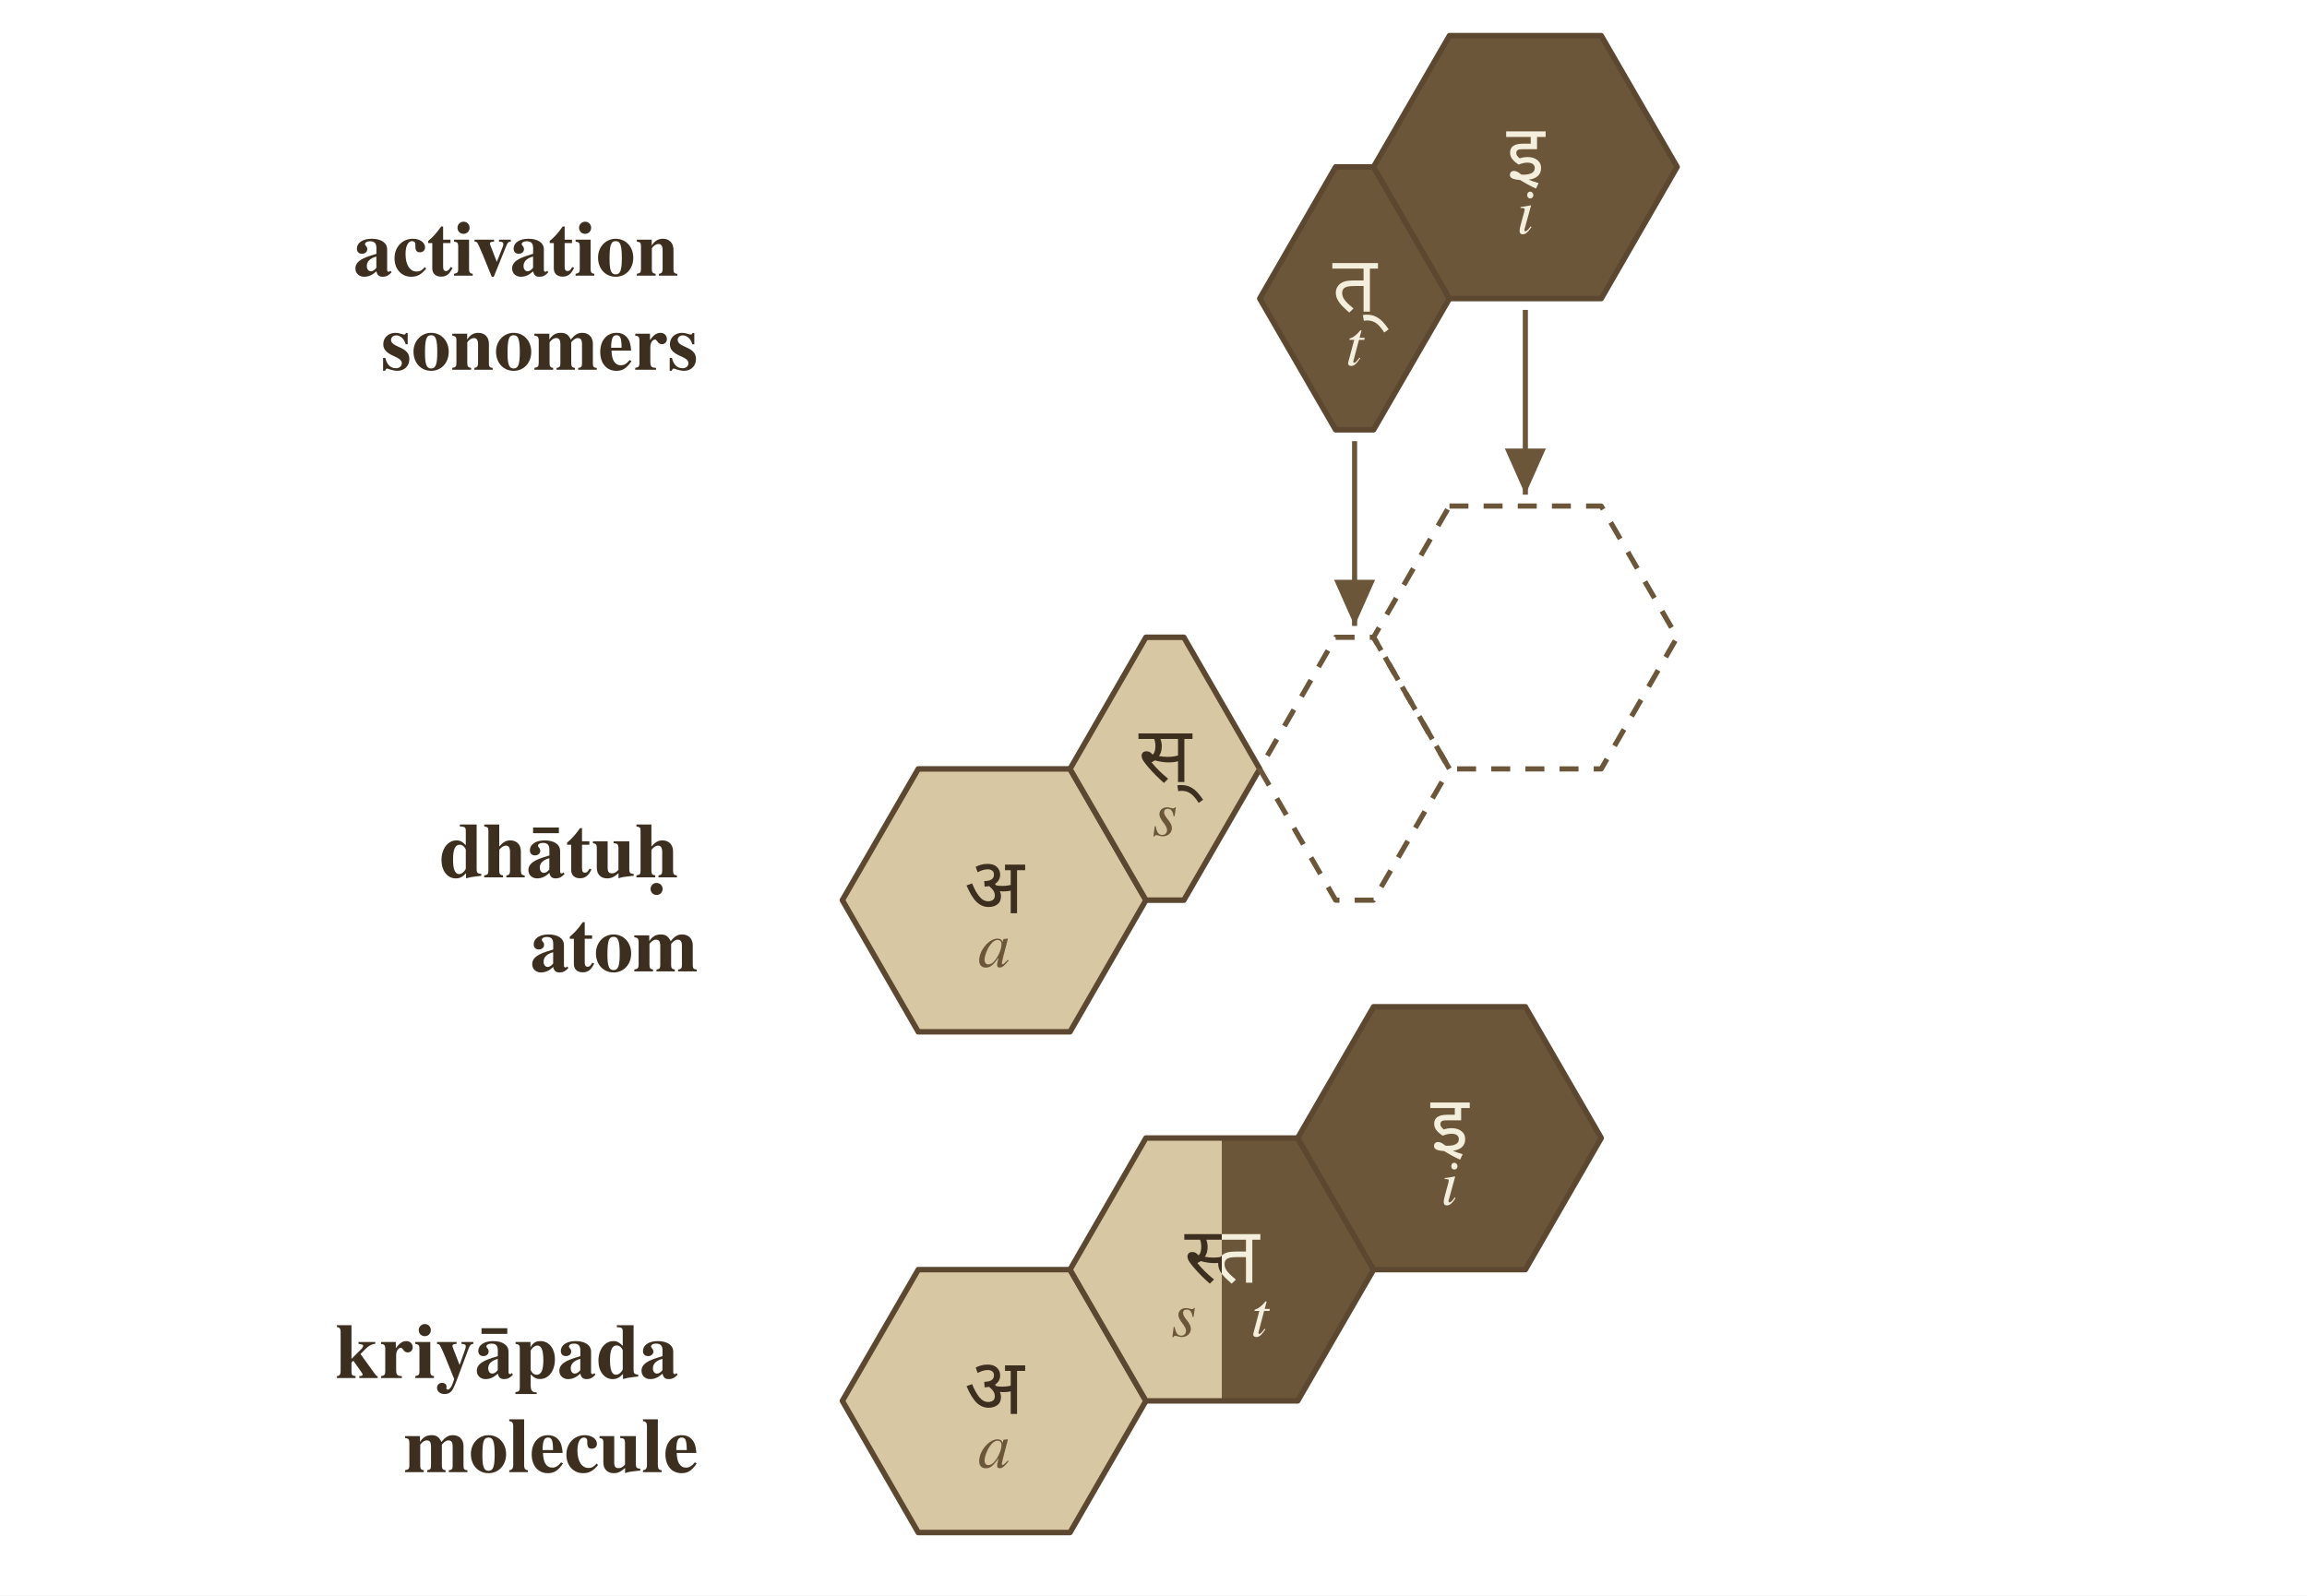
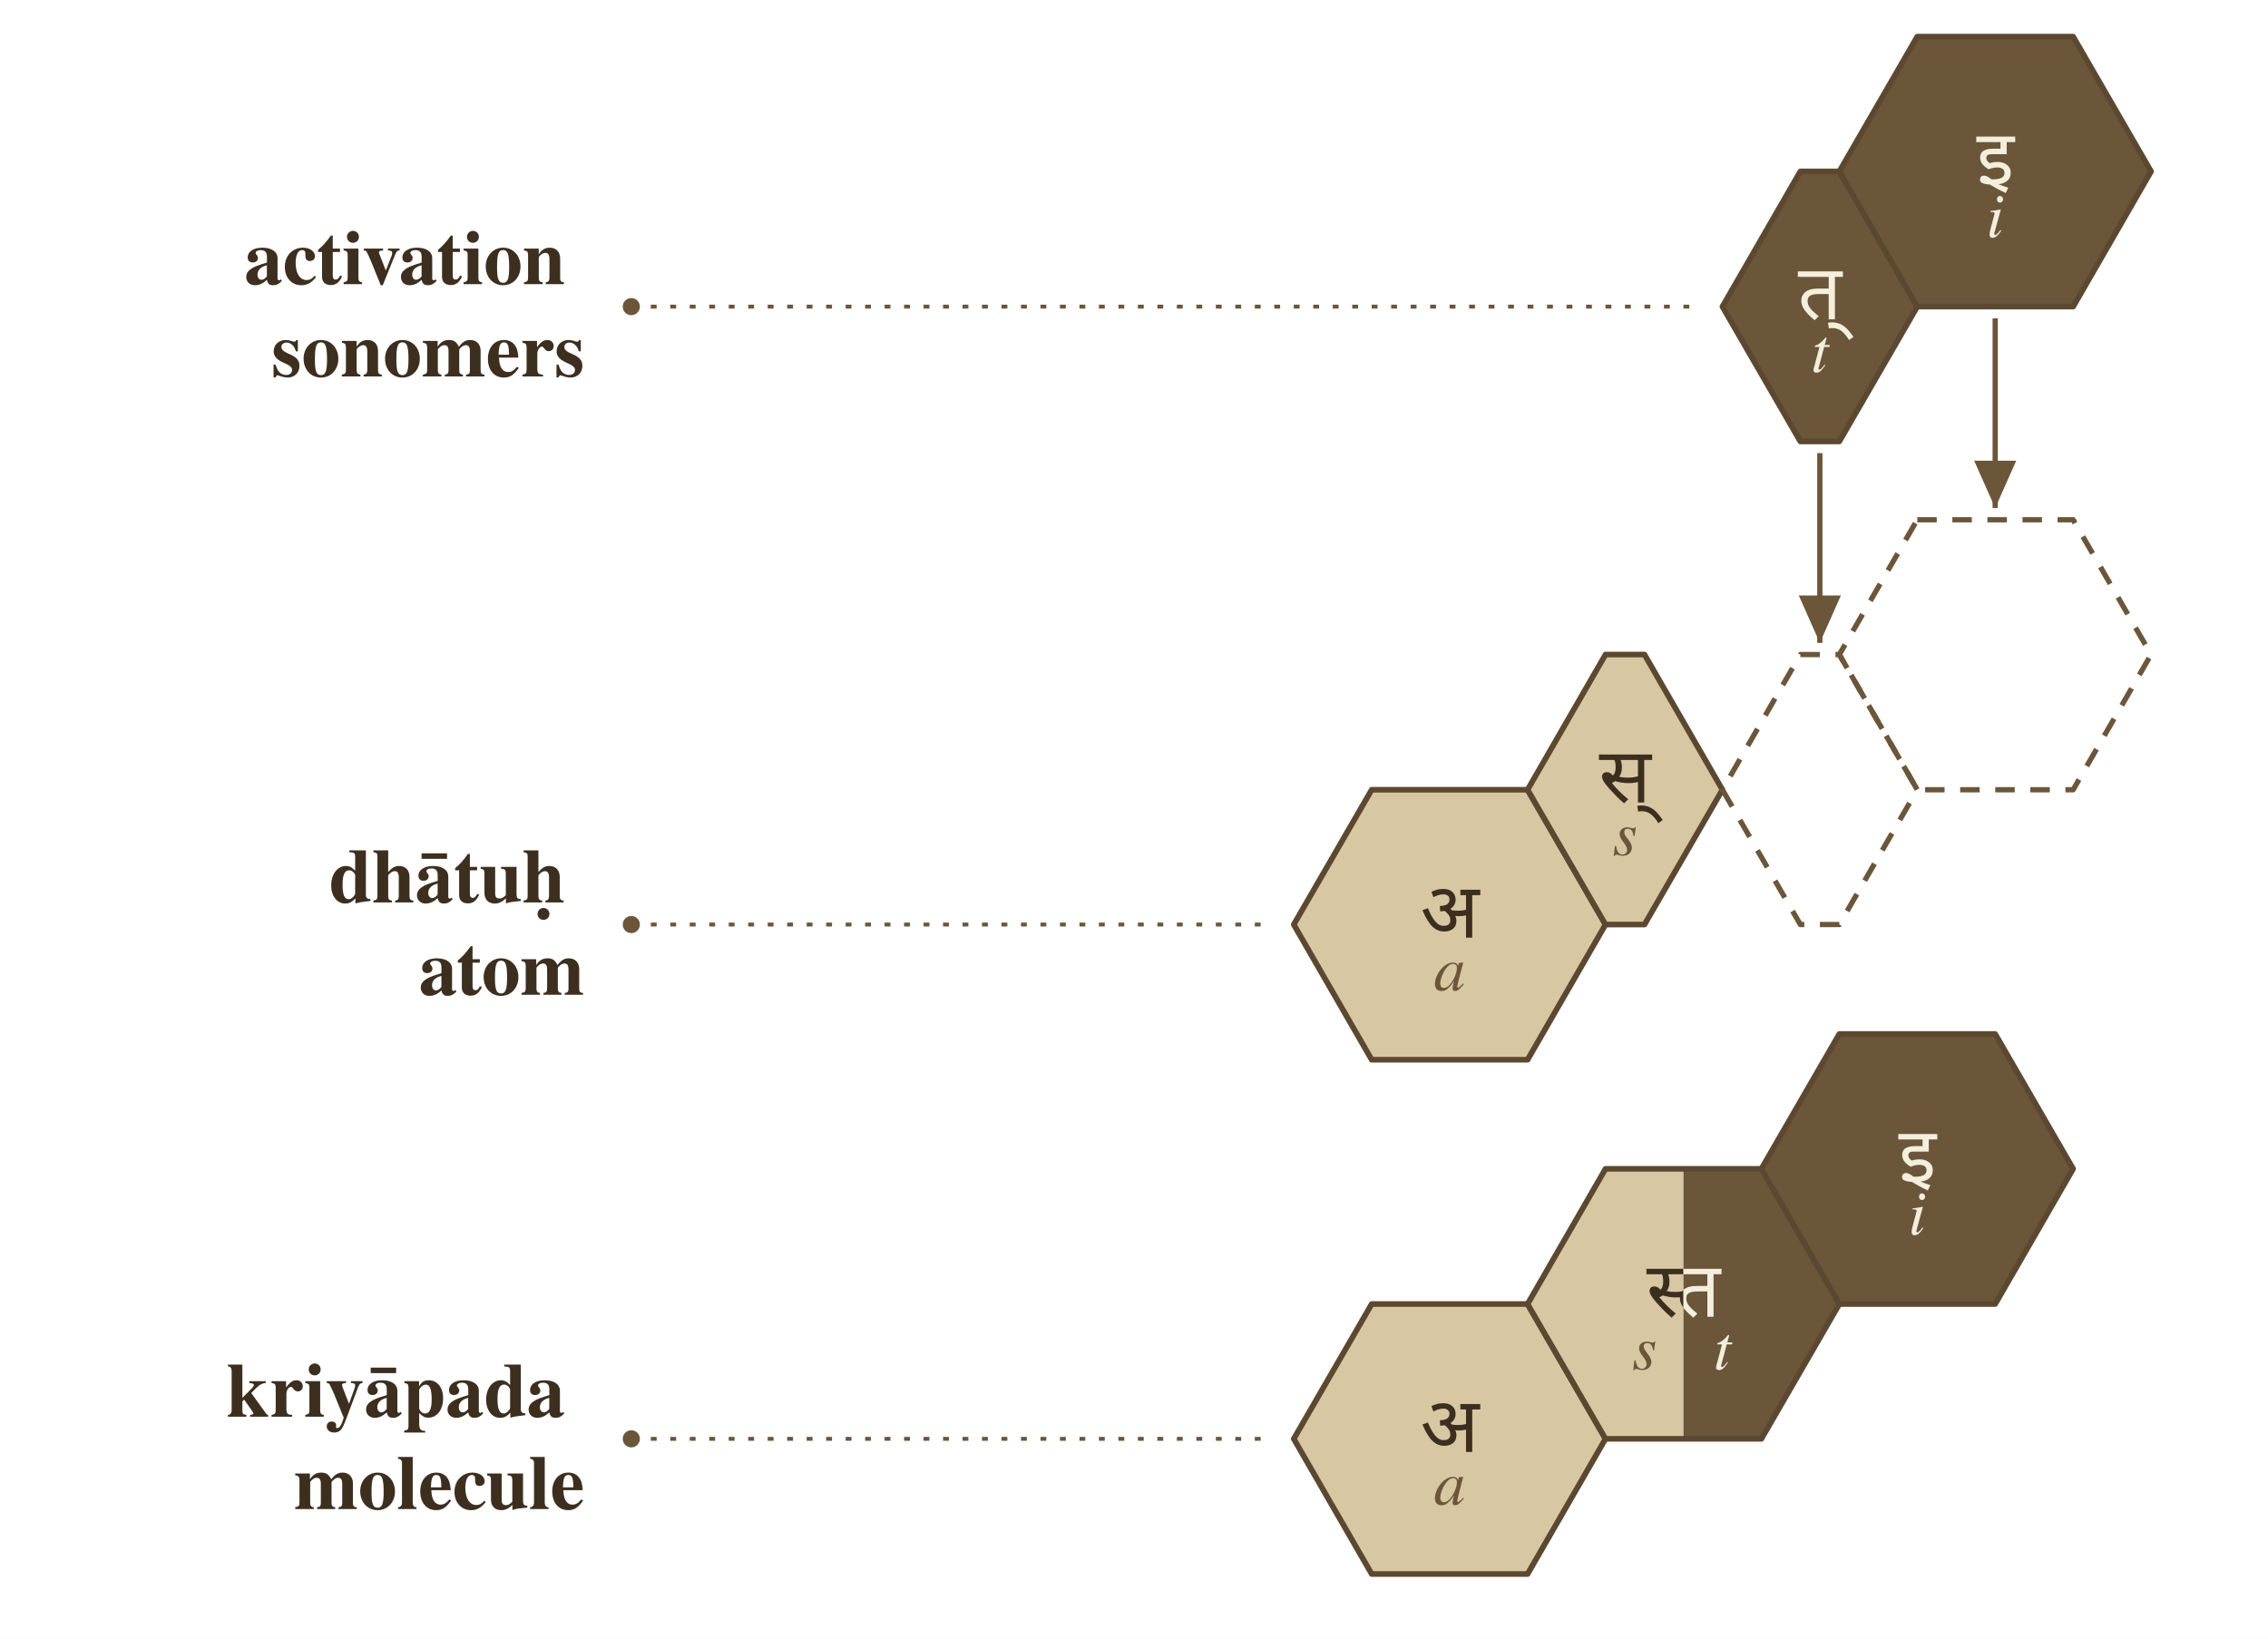
- <svg xmlns="http://www.w3.org/2000/svg" viewBox="0 0 608.0 420.6" width="4.5in" height="3.113in">
-   <rect x="0" y="0" width="608.0" height="420.6" fill="#ffffff" />
+ <svg xmlns="http://www.w3.org/2000/svg" viewBox="0 0 582.0 420.6" width="4.5in" height="3.252in">
+   <rect x="0" y="0" width="582.0" height="420.6" fill="#ffffff" />
  <defs>
    <marker id="arrowhead" markerWidth="10" markerHeight="8" refX="9" refY="4" orient="auto" markerUnits="strokeWidth">
      <polygon points="0,0 9,4 0,8" fill="#6b563a" />
    </marker>
  </defs>
-   <text x="184.0" y="78.7" font-family="Charter, Georgia, Times, serif" font-size="20.6" font-weight="700" text-anchor="end" dominant-baseline="middle" fill="#3d2f1f">
-     <tspan x="184.0" y="66.3">activation</tspan>
-     <tspan x="184.0" y="91.1">sonomers</tspan>
+   <text x="150.0" y="78.7" font-family="Charter, Georgia, Times, serif" font-size="19.8" font-weight="700" text-anchor="end" dominant-baseline="middle" fill="#3d2f1f">
+     <tspan x="150.0" y="66.8">activation</tspan>
+     <tspan x="150.0" y="90.5">sonomers</tspan>
  </text>
-   <text x="184.0" y="237.3" font-family="Charter, Georgia, Times, serif" font-size="20.6" font-weight="700" text-anchor="end" dominant-baseline="middle" fill="#3d2f1f">
-     <tspan x="184.0" y="224.9">dhātuḥ</tspan>
-     <tspan x="184.0" y="249.7">atom</tspan>
+   <text x="150.0" y="237.3" font-family="Charter, Georgia, Times, serif" font-size="19.8" font-weight="700" text-anchor="end" dominant-baseline="middle" fill="#3d2f1f">
+     <tspan x="150.0" y="225.5">dhātuḥ</tspan>
+     <tspan x="150.0" y="249.2">atom</tspan>
  </text>
-   <text x="184.0" y="369.3" font-family="Charter, Georgia, Times, serif" font-size="20.6" font-weight="700" text-anchor="end" dominant-baseline="middle" fill="#3d2f1f">
-     <tspan x="184.0" y="356.9">kriyāpada</tspan>
-     <tspan x="184.0" y="381.7">molecule</tspan>
+   <text x="150.0" y="369.3" font-family="Charter, Georgia, Times, serif" font-size="19.8" font-weight="700" text-anchor="end" dominant-baseline="middle" fill="#3d2f1f">
+     <tspan x="150.0" y="357.5">kriyāpada</tspan>
+     <tspan x="150.0" y="381.2">molecule</tspan>
  </text>
-   <polygon points="352.0,44.0 362.0,44.0 382.0,78.7 362.0,113.3 352.0,113.3 332.0,78.7" fill="#6b563a" stroke="#5c4830" stroke-width="1.45" stroke-linejoin="round" />
-   <text x="357.0" y="75.0" font-family="Noto Sans Devanagari, Mangal, Devanagari Sangam MN, sans-serif" font-size="20.6" font-weight="500" text-anchor="middle" dominant-baseline="middle" fill="#f4eedd">त्</text>
-   <text x="357.0" y="91.5" font-family="Charter, Georgia, Times, serif" font-size="16.9" font-style="italic" text-anchor="middle" dominant-baseline="middle" fill="#f4eedd">t</text>
-   <polygon points="382.0,9.4 422.0,9.4 442.0,44.0 422.0,78.7 382.0,78.7 362.0,44.0" fill="#6b563a" stroke="#5c4830" stroke-width="1.45" stroke-linejoin="round" />
-   <text x="402.0" y="40.3" font-family="Noto Sans Devanagari, Mangal, Devanagari Sangam MN, sans-serif" font-size="20.6" font-weight="500" text-anchor="middle" dominant-baseline="middle" fill="#f4eedd">इ</text>
-   <text x="402.0" y="56.8" font-family="Charter, Georgia, Times, serif" font-size="16.9" font-style="italic" text-anchor="middle" dominant-baseline="middle" fill="#f4eedd">i</text>
-   <polygon points="242.0,202.7 282.0,202.7 302.0,237.3 282.0,272.0 242.0,272.0 222.0,237.3" fill="#d8c7a3" stroke="#5c4830" stroke-width="1.45" stroke-linejoin="round" />
-   <text x="262.0" y="233.6" font-family="Noto Sans Devanagari, Mangal, Devanagari Sangam MN, sans-serif" font-size="20.6" font-weight="500" text-anchor="middle" dominant-baseline="middle" fill="#3d2f1f">अ</text>
-   <text x="262.0" y="250.1" font-family="Charter, Georgia, Times, serif" font-size="16.9" font-style="italic" text-anchor="middle" dominant-baseline="middle" fill="#6b563a">a</text>
-   <polygon points="302.0,168.0 312.0,168.0 332.0,202.7 312.0,237.3 302.0,237.3 282.0,202.7" fill="#d8c7a3" stroke="#5c4830" stroke-width="1.45" stroke-linejoin="round" />
-   <text x="307.0" y="199.0" font-family="Noto Sans Devanagari, Mangal, Devanagari Sangam MN, sans-serif" font-size="20.6" font-weight="500" text-anchor="middle" dominant-baseline="middle" fill="#3d2f1f">स्</text>
-   <text x="307.0" y="215.5" font-family="Charter, Georgia, Times, serif" font-size="16.9" font-style="italic" text-anchor="middle" dominant-baseline="middle" fill="#6b563a">s</text>
-   <polygon points="352.0,168.0 362.0,168.0 382.0,202.7 362.0,237.3 352.0,237.3 332.0,202.7" fill="none" stroke="#6b563a" stroke-width="1.35" stroke-dasharray="5 4" stroke-linejoin="round" />
-   <polygon points="382.0,133.4 422.0,133.4 442.0,168.0 422.0,202.7 382.0,202.7 362.0,168.0" fill="none" stroke="#6b563a" stroke-width="1.35" stroke-dasharray="5 4" stroke-linejoin="round" />
-   <path d="M 357.0,116.3 L 357.0,165.0" fill="none" stroke="#6b563a" stroke-width="1.35" marker-end="url(#arrowhead)" />
-   <path d="M 402.0,81.7 L 402.0,130.4" fill="none" stroke="#6b563a" stroke-width="1.35" marker-end="url(#arrowhead)" />
-   <polygon points="242.0,334.7 282.0,334.7 302.0,369.3 282.0,404.0 242.0,404.0 222.0,369.3" fill="#d8c7a3" stroke="#5c4830" stroke-width="1.45" stroke-linejoin="round" />
-   <text x="262.0" y="365.6" font-family="Noto Sans Devanagari, Mangal, Devanagari Sangam MN, sans-serif" font-size="20.6" font-weight="500" text-anchor="middle" dominant-baseline="middle" fill="#3d2f1f">अ</text>
-   <text x="262.0" y="382.1" font-family="Charter, Georgia, Times, serif" font-size="16.9" font-style="italic" text-anchor="middle" dominant-baseline="middle" fill="#6b563a">a</text>
-   <polygon points="302.0,300.0 322.0,300.0 322.0,369.3 302.0,369.3 282.0,334.7" fill="#d8c7a3" stroke="none" />
-   <polygon points="322.0,300.0 342.0,300.0 362.0,334.7 342.0,369.3 322.0,369.3" fill="#6b563a" stroke="none" />
-   <polygon points="302.0,300.0 342.0,300.0 362.0,334.7 342.0,369.3 302.0,369.3 282.0,334.7" fill="none" stroke="#5c4830" stroke-width="1.45" stroke-linejoin="round" />
+   <circle cx="162.0" cy="78.7" r="2.2" fill="#6b563a" />
+   <line x1="162.0" y1="78.7" x2="434.0" y2="78.7" stroke="#6b563a" stroke-width="1" stroke-dasharray="1.5 3.5" />
+   <circle cx="162.0" cy="237.3" r="2.2" fill="#6b563a" />
+   <line x1="162.0" y1="237.3" x2="324.0" y2="237.3" stroke="#6b563a" stroke-width="1" stroke-dasharray="1.5 3.5" />
+   <circle cx="162.0" cy="369.3" r="2.2" fill="#6b563a" />
+   <line x1="162.0" y1="369.3" x2="324.0" y2="369.3" stroke="#6b563a" stroke-width="1" stroke-dasharray="1.5 3.5" />
+   <polygon points="462.0,44.0 472.0,44.0 492.0,78.7 472.0,113.3 462.0,113.3 442.0,78.7" fill="#6b563a" stroke="#5c4830" stroke-width="1.45" stroke-linejoin="round" />
+   <text x="467.0" y="75.1" font-family="Noto Sans Devanagari, Mangal, Devanagari Sangam MN, sans-serif" font-size="19.8" font-weight="500" text-anchor="middle" dominant-baseline="middle" fill="#f4eedd">त्</text>
+   <text x="467.0" y="90.9" font-family="Charter, Georgia, Times, serif" font-size="16.2" font-style="italic" text-anchor="middle" dominant-baseline="middle" fill="#f4eedd">t</text>
+   <polygon points="492.0,9.4 532.0,9.4 552.0,44.0 532.0,78.7 492.0,78.7 472.0,44.0" fill="#6b563a" stroke="#5c4830" stroke-width="1.45" stroke-linejoin="round" />
+   <text x="512.0" y="40.5" font-family="Noto Sans Devanagari, Mangal, Devanagari Sangam MN, sans-serif" font-size="19.8" font-weight="500" text-anchor="middle" dominant-baseline="middle" fill="#f4eedd">इ</text>
+   <text x="512.0" y="56.3" font-family="Charter, Georgia, Times, serif" font-size="16.2" font-style="italic" text-anchor="middle" dominant-baseline="middle" fill="#f4eedd">i</text>
+   <polygon points="352.0,202.7 392.0,202.7 412.0,237.3 392.0,272.0 352.0,272.0 332.0,237.3" fill="#d8c7a3" stroke="#5c4830" stroke-width="1.45" stroke-linejoin="round" />
+   <text x="372.0" y="233.8" font-family="Noto Sans Devanagari, Mangal, Devanagari Sangam MN, sans-serif" font-size="19.8" font-weight="500" text-anchor="middle" dominant-baseline="middle" fill="#3d2f1f">अ</text>
+   <text x="372.0" y="249.6" font-family="Charter, Georgia, Times, serif" font-size="16.2" font-style="italic" text-anchor="middle" dominant-baseline="middle" fill="#6b563a">a</text>
+   <polygon points="412.0,168.0 422.0,168.0 442.0,202.7 422.0,237.3 412.0,237.3 392.0,202.7" fill="#d8c7a3" stroke="#5c4830" stroke-width="1.45" stroke-linejoin="round" />
+   <text x="417.0" y="199.1" font-family="Noto Sans Devanagari, Mangal, Devanagari Sangam MN, sans-serif" font-size="19.8" font-weight="500" text-anchor="middle" dominant-baseline="middle" fill="#3d2f1f">स्</text>
+   <text x="417.0" y="214.9" font-family="Charter, Georgia, Times, serif" font-size="16.2" font-style="italic" text-anchor="middle" dominant-baseline="middle" fill="#6b563a">s</text>
+   <polygon points="462.0,168.0 472.0,168.0 492.0,202.7 472.0,237.3 462.0,237.3 442.0,202.7" fill="none" stroke="#6b563a" stroke-width="1.35" stroke-dasharray="5 4" stroke-linejoin="round" />
+   <polygon points="492.0,133.4 532.0,133.4 552.0,168.0 532.0,202.7 492.0,202.7 472.0,168.0" fill="none" stroke="#6b563a" stroke-width="1.35" stroke-dasharray="5 4" stroke-linejoin="round" />
+   <path d="M 467.0,116.3 L 467.0,165.0" fill="none" stroke="#6b563a" stroke-width="1.35" marker-end="url(#arrowhead)" />
+   <path d="M 512.0,81.7 L 512.0,130.4" fill="none" stroke="#6b563a" stroke-width="1.35" marker-end="url(#arrowhead)" />
+   <polygon points="352.0,334.7 392.0,334.7 412.0,369.3 392.0,404.0 352.0,404.0 332.0,369.3" fill="#d8c7a3" stroke="#5c4830" stroke-width="1.45" stroke-linejoin="round" />
+   <text x="372.0" y="365.8" font-family="Noto Sans Devanagari, Mangal, Devanagari Sangam MN, sans-serif" font-size="19.8" font-weight="500" text-anchor="middle" dominant-baseline="middle" fill="#3d2f1f">अ</text>
+   <text x="372.0" y="381.6" font-family="Charter, Georgia, Times, serif" font-size="16.2" font-style="italic" text-anchor="middle" dominant-baseline="middle" fill="#6b563a">a</text>
+   <polygon points="412.0,300.0 432.0,300.0 432.0,369.3 412.0,369.3 392.0,334.7" fill="#d8c7a3" stroke="none" />
+   <polygon points="432.0,300.0 452.0,300.0 472.0,334.7 452.0,369.3 432.0,369.3" fill="#6b563a" stroke="none" />
+   <polygon points="412.0,300.0 452.0,300.0 472.0,334.7 452.0,369.3 412.0,369.3 392.0,334.7" fill="none" stroke="#5c4830" stroke-width="1.45" stroke-linejoin="round" />
  <defs>
    <clipPath id="vedic-kriya-cluster-1-cell0">
-       <rect x="282.0" y="265.4" width="40.0" height="138.6" />
+       <rect x="392.0" y="265.4" width="40.0" height="138.6" />
    </clipPath>
    <clipPath id="vedic-kriya-cluster-1-cell1">
-       <rect x="322.0" y="265.4" width="40.0" height="138.6" />
+       <rect x="432.0" y="265.4" width="40.0" height="138.6" />
    </clipPath>
  </defs>
-   <text x="322.0" y="331.0" font-family="Noto Sans Devanagari, Mangal, Devanagari Sangam MN, sans-serif" font-size="20.6" font-weight="500" text-anchor="middle" dominant-baseline="middle" fill="#3d2f1f" clip-path="url(#vedic-kriya-cluster-1-cell0)">स्त</text>
-   <text x="322.0" y="331.0" font-family="Noto Sans Devanagari, Mangal, Devanagari Sangam MN, sans-serif" font-size="20.6" font-weight="500" text-anchor="middle" dominant-baseline="middle" fill="#f4eedd" clip-path="url(#vedic-kriya-cluster-1-cell1)">स्त</text>
-   <text x="312.0" y="347.5" font-family="Charter, Georgia, Times, serif" font-size="16.9" font-style="italic" text-anchor="middle" dominant-baseline="middle" fill="#6b563a">s</text>
-   <text x="332.0" y="347.5" font-family="Charter, Georgia, Times, serif" font-size="16.9" font-style="italic" text-anchor="middle" dominant-baseline="middle" fill="#f4eedd">t</text>
-   <polygon points="362.0,265.4 402.0,265.4 422.0,300.0 402.0,334.7 362.0,334.7 342.0,300.0" fill="#6b563a" stroke="#5c4830" stroke-width="1.45" stroke-linejoin="round" />
-   <text x="382.0" y="296.3" font-family="Noto Sans Devanagari, Mangal, Devanagari Sangam MN, sans-serif" font-size="20.6" font-weight="500" text-anchor="middle" dominant-baseline="middle" fill="#f4eedd">इ</text>
-   <text x="382.0" y="312.8" font-family="Charter, Georgia, Times, serif" font-size="16.9" font-style="italic" text-anchor="middle" dominant-baseline="middle" fill="#f4eedd">i</text>
+   <text x="432.0" y="331.1" font-family="Noto Sans Devanagari, Mangal, Devanagari Sangam MN, sans-serif" font-size="19.8" font-weight="500" text-anchor="middle" dominant-baseline="middle" fill="#3d2f1f" clip-path="url(#vedic-kriya-cluster-1-cell0)">स्त</text>
+   <text x="432.0" y="331.1" font-family="Noto Sans Devanagari, Mangal, Devanagari Sangam MN, sans-serif" font-size="19.8" font-weight="500" text-anchor="middle" dominant-baseline="middle" fill="#f4eedd" clip-path="url(#vedic-kriya-cluster-1-cell1)">स्त</text>
+   <text x="422.0" y="346.9" font-family="Charter, Georgia, Times, serif" font-size="16.2" font-style="italic" text-anchor="middle" dominant-baseline="middle" fill="#6b563a">s</text>
+   <text x="442.0" y="346.9" font-family="Charter, Georgia, Times, serif" font-size="16.2" font-style="italic" text-anchor="middle" dominant-baseline="middle" fill="#f4eedd">t</text>
+   <polygon points="472.0,265.4 512.0,265.4 532.0,300.0 512.0,334.7 472.0,334.7 452.0,300.0" fill="#6b563a" stroke="#5c4830" stroke-width="1.45" stroke-linejoin="round" />
+   <text x="492.0" y="296.5" font-family="Noto Sans Devanagari, Mangal, Devanagari Sangam MN, sans-serif" font-size="19.8" font-weight="500" text-anchor="middle" dominant-baseline="middle" fill="#f4eedd">इ</text>
+   <text x="492.0" y="312.3" font-family="Charter, Georgia, Times, serif" font-size="16.2" font-style="italic" text-anchor="middle" dominant-baseline="middle" fill="#f4eedd">i</text>
</svg>
